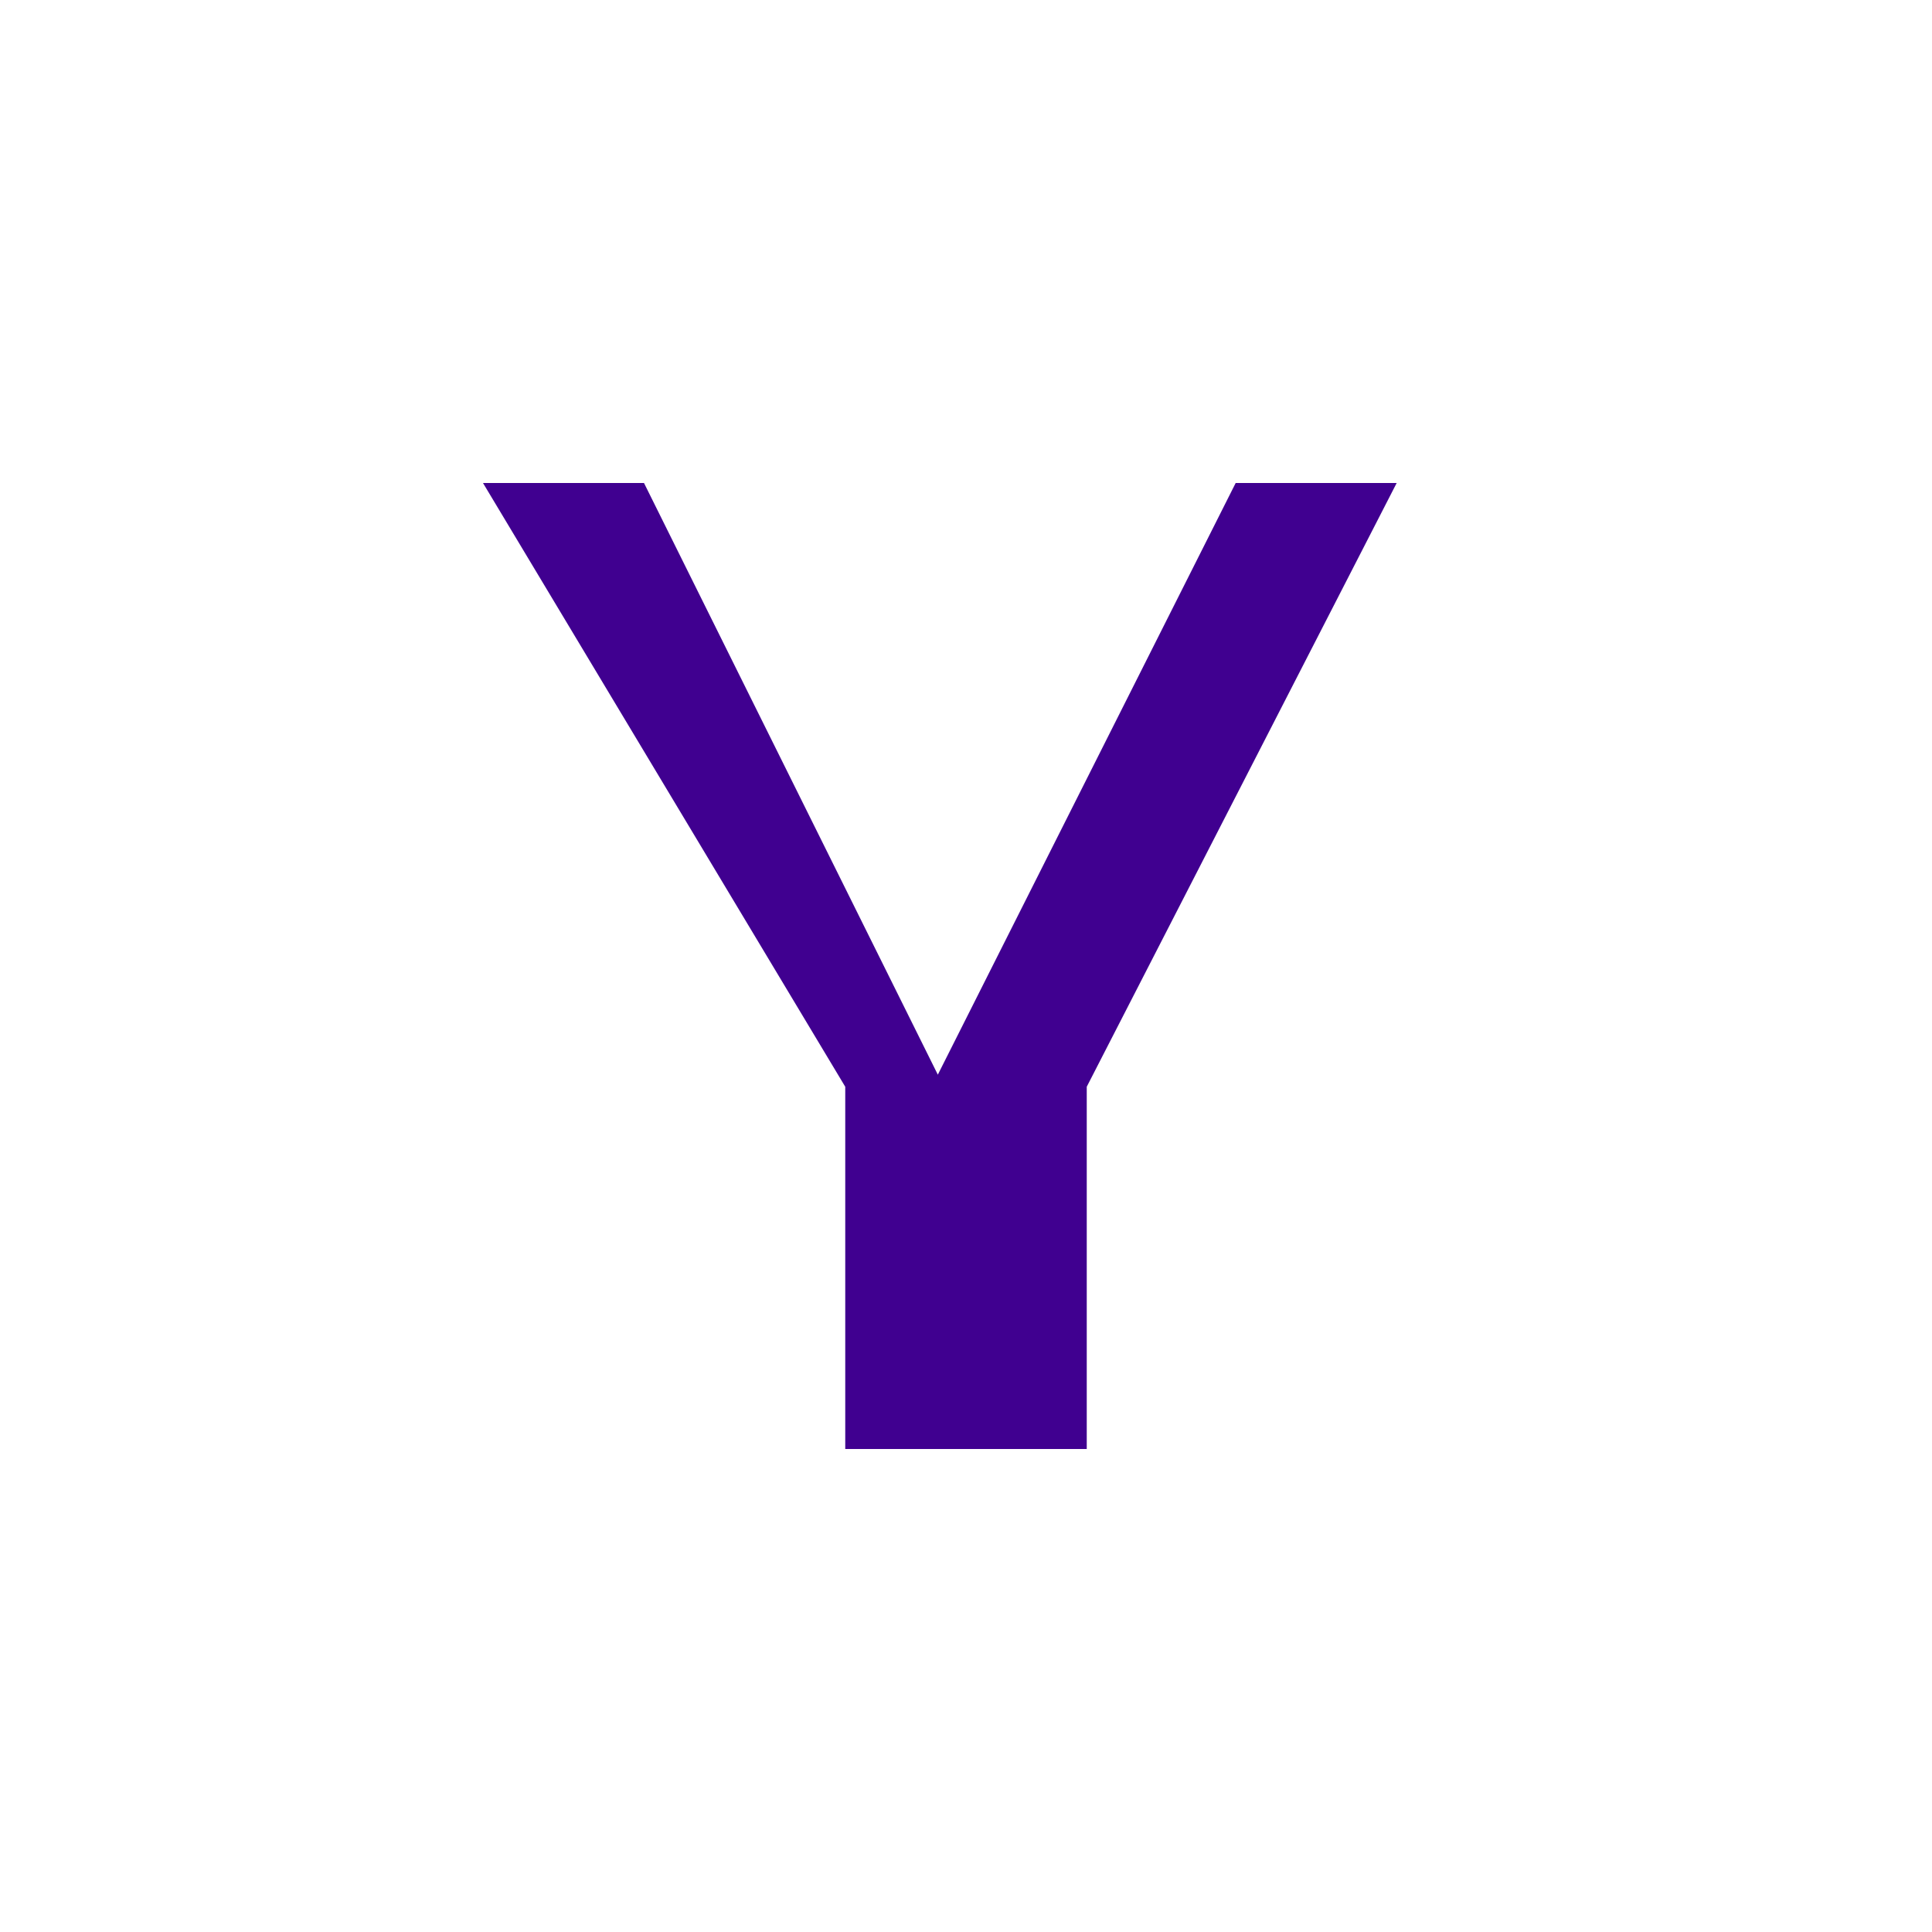
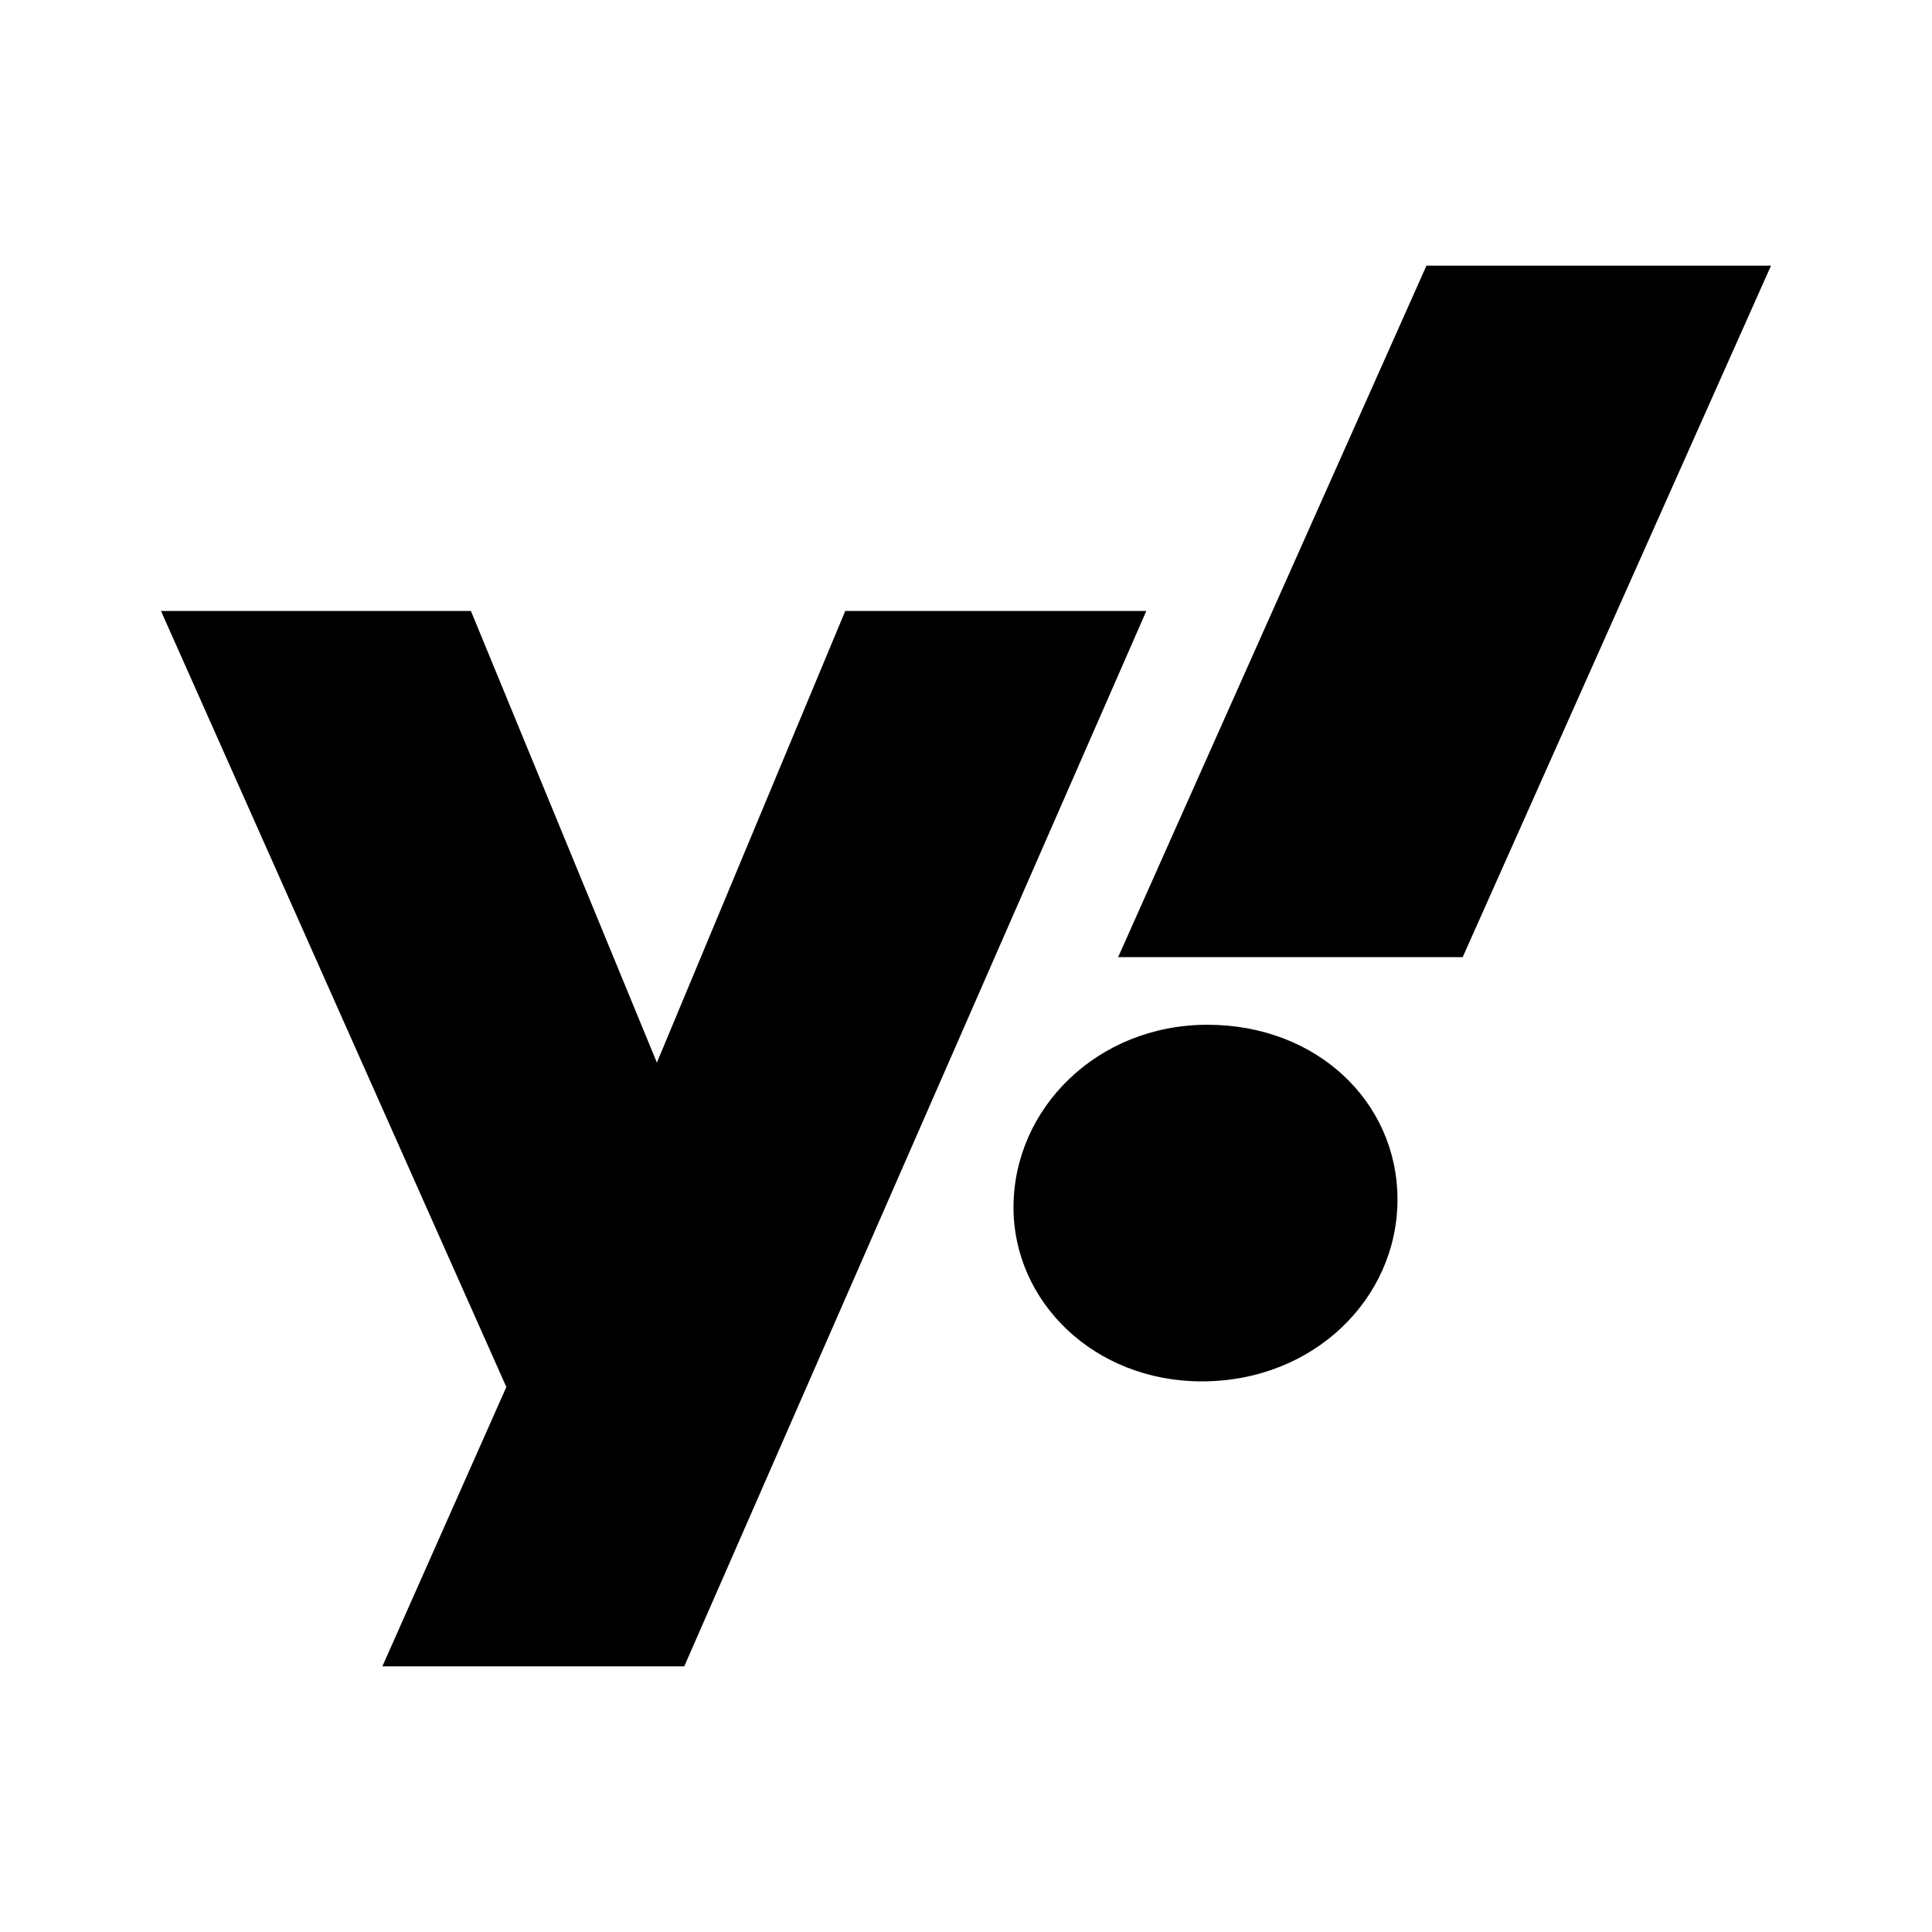
- <svg xmlns="http://www.w3.org/2000/svg" viewBox="0 0 48 48" fill="#400090">
-   <path d="M12 12h4l7.3 14.7L30.7 12h4L27 27v9h-6v-9z" />
+ <svg xmlns="http://www.w3.org/2000/svg" viewBox="0 0 24 24">
+   <path fill="currentColor" d="M10.5 7.59L8.16 13.2L5.85 7.59H2l4.29 9.64l-1.54 3.47H8.5l5.74-13.11zm4.5 5.14c-1.37 0-2.41 1.04-2.41 2.27c0 1.17 1 2.16 2.34 2.16c1.39 0 2.43-1.03 2.43-2.26c0-1.21-1-2.17-2.36-2.17m2.72-9.43l-3.83 8.59h4.28L22 3.3z" />
</svg>
